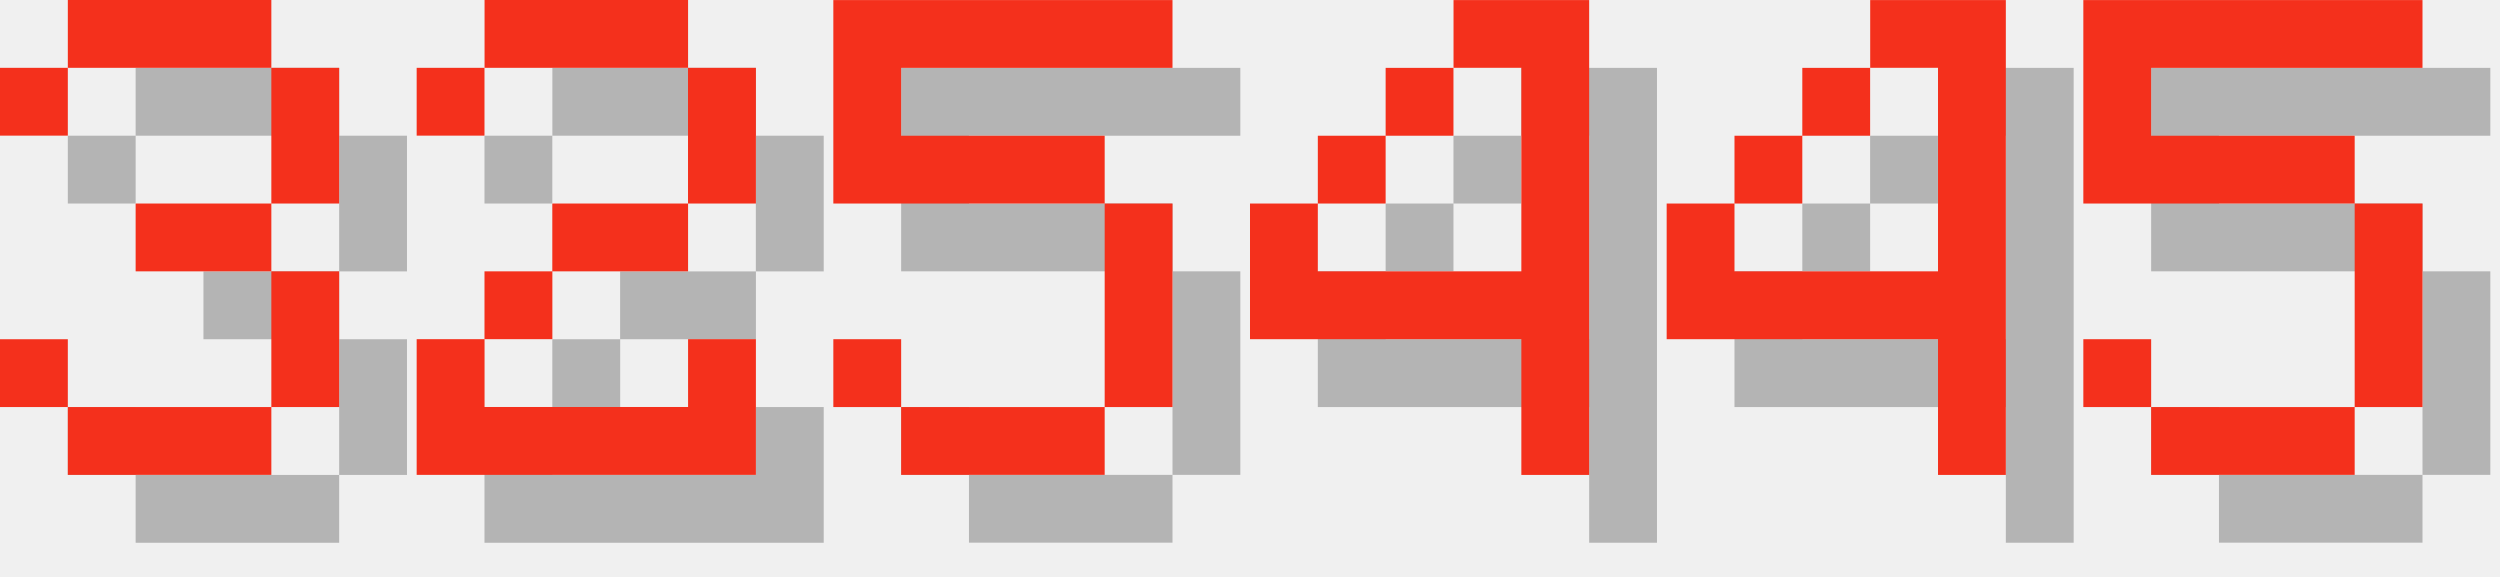
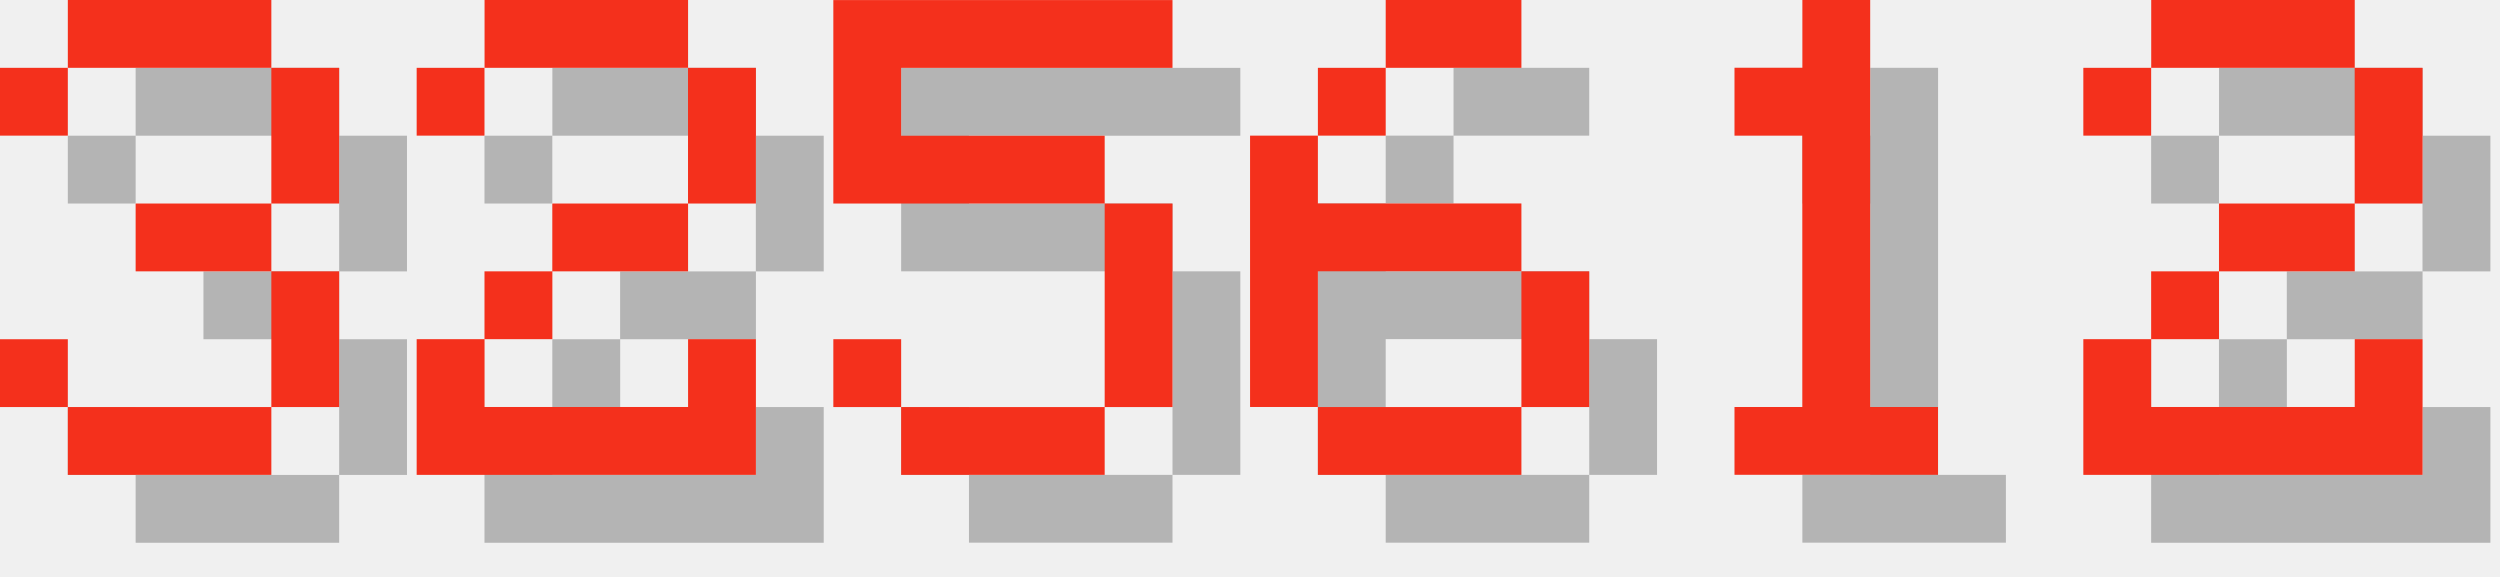
<svg xmlns="http://www.w3.org/2000/svg" version="1.1" width="156.0" height="36">
  <style>
        .text-foreground {
            fill: #F4301C;
        }
        .text-shadow {
            fill: #000000;
            fill-opacity: 0.25;
        }
    </style>
  <g class="digit" id="digit_3" transform="translate(0.0, 0), scale(4)">
    <path id="digit_3_shadow" class="text-shadow" d="m1.058 2.117v1.058h1.058v-1.058h3.175v2.117h-2.117v1.058h2.117v2.117h-3.175v-1.058h-1.058v1.058h1.058v1.058h3.175v-1.058h1.058v-2.117h-1.058v-1.058h1.058v-2.117h-1.058v-1.058h-3.175v1.058h-1.058z" fill-opacity=".5" style="paint-order:stroke fill markers" />
    <path id="digit_3_fg" class="text-foreground" d="m0 1.058v1.058h1.058v-1.058h3.175v2.117h-2.117v1.058h2.117v2.117h-3.175v-1.058h-1.058v1.058h1.058v1.058h3.175v-1.058h1.058v-2.117h-1.058v-1.058h1.058v-2.117h-1.058v-1.058h-3.175v1.058h-1.058z" fill="#fff" style="paint-order:stroke fill markers" />
  </g>
  <g class="digit" id="digit_2" transform="translate(26.0, 0), scale(4)">
    <path id="digit_2_shadow" class="text-shadow" d="m1.058 2.117v1.058h1.058v-1.058h3.175v2.117h-2.117v1.058h-1.058v1.058h-1.058v2.117h5.292v-2.117h-1.058v1.058h-3.175v-1.058h1.058v-1.058h2.117v-1.058h1.058v-2.117h-1.058v-1.058h-3.175v1.058h-1.058z" fill-opacity=".5" style="paint-order:stroke fill markers" />
    <path id="digit_2_fg" class="text-foreground" d="m0 1.058v1.058h1.058v-1.058h3.175v2.117h-2.117v1.058h-1.058v1.058h-1.058v2.117h5.292v-2.117h-1.058v1.058h-3.175v-1.058h1.058v-1.058h2.117v-1.058h1.058v-2.117h-1.058v-1.058h-3.175v1.058h-1.058z" fill="#fff" style="paint-order:stroke fill markers" />
  </g>
  <g class="digit" id="digit_5" transform="translate(52.0, 0), scale(4)">
    <path id="digit_5_shadow" class="text-shadow" d="m1.058 1.058v3.175h4.233v3.175h-3.175v-1.058h-1.058v1.058h1.058v1.058h3.175v-1.058h1.058v-3.175h-1.058v-1.058h-3.175v-1.058h4.233v-1.058h-5.292z" fill-opacity=".5" style="paint-order:stroke fill markers" />
    <path id="digit_5_fg" class="text-foreground" d="m0 0v3.175h4.233v3.175h-3.175v-1.058h-1.058v1.058h1.058v1.058h3.175v-1.058h1.058v-3.175h-1.058v-1.058h-3.175v-1.058h4.233v-1.058h-5.292z" fill="#fff" style="paint-order:stroke fill markers" />
  </g>
-   <g class="digit" id="digit_4" transform="translate(78.0, 0), scale(4)">
-     <path id="digit_4_shadow" class="text-shadow" d="m4.233 1.058v1.058h1.058v3.175h-3.175v-1.058h-1.058v2.117h4.233v2.117h1.058v-7.408h-2.117zm-2.117 3.175h1.058v-1.058h-1.058v1.058zm1.058-1.058h1.058v-1.058h-1.058v1.058z" fill-opacity=".5" style="paint-order:stroke fill markers" />
-     <path id="digit_4_fg" class="text-foreground" d="m3.175 0v1.058h1.058v3.175h-3.175v-1.058h-1.058v2.117h4.233v2.117h1.058v-7.408h-2.117zm-2.117 3.175h1.058v-1.058h-1.058v1.058zm1.058-1.058h1.058v-1.058h-1.058v1.058z" fill="#fff" style="paint-order:stroke fill markers" />
+   <g class="digit" id="digit_6" transform="translate(78.0, 0), scale(4)">
+     <path id="digit_6_shadow" class="text-shadow" d="m3.175 1.058v1.058h2.117v-1.058h-2.117zm0 1.058h-1.058v1.058h1.058v-1.058zm-1.058 1.058h-1.058v4.233h1.058v-2.117h3.175v-1.058h-3.175v-1.058zm3.175 2.117v2.117h1.058v-2.117h-1.058zm0 2.117h-3.175v1.058h3.175v-1.058z" fill-opacity=".5" style="paint-order:stroke fill markers" />
+     <path id="digit_6_fg" class="text-foreground" d="m2.117 0v1.058h2.117v-1.058h-2.117zm0 1.058h-1.058v1.058h1.058v-1.058zm-1.058 1.058h-1.058v4.233h1.058v-2.117h3.175v-1.058h-3.175v-1.058zm3.175 2.117v2.117h1.058v-2.117h-1.058zm0 2.117h-3.175v1.058h3.175v-1.058z" fill="#fff" style="paint-order:stroke fill markers" />
  </g>
-   <g class="digit" id="digit_4" transform="translate(104.0, 0), scale(4)">
-     <path id="digit_4_shadow" class="text-shadow" d="m4.233 1.058v1.058h1.058v3.175h-3.175v-1.058h-1.058v2.117h4.233v2.117h1.058v-7.408h-2.117zm-2.117 3.175h1.058v-1.058h-1.058v1.058zm1.058-1.058h1.058v-1.058h-1.058v1.058z" fill-opacity=".5" style="paint-order:stroke fill markers" />
-     <path id="digit_4_fg" class="text-foreground" d="m3.175 0v1.058h1.058v3.175h-3.175v-1.058h-1.058v2.117h4.233v2.117h1.058v-7.408h-2.117zm-2.117 3.175h1.058v-1.058h-1.058v1.058zm1.058-1.058h1.058v-1.058h-1.058v1.058z" fill="#fff" style="paint-order:stroke fill markers" />
+   <g class="digit" id="digit_1" transform="translate(104.0, 0), scale(4)">
+     <path id="digit_1_shadow" class="text-shadow" d="m2.117 2.117v1.058h1.058v4.233h-1.058v1.058h3.175v-1.058h-1.058v-6.35h-1.058v1.058h-1.058z" fill-opacity=".5" style="paint-order:stroke fill markers" />
+     <path id="digit_1_fg" class="text-foreground" d="m1.058 1.058v1.058h1.058v4.233h-1.058v1.058h3.175v-1.058h-1.058v-6.35h-1.058v1.058h-1.058z" fill="#fff" style="paint-order:stroke fill markers" />
  </g>
-   <g class="digit" id="digit_5" transform="translate(130.0, 0), scale(4)">
-     <path id="digit_5_shadow" class="text-shadow" d="m1.058 1.058v3.175h4.233v3.175h-3.175v-1.058h-1.058v1.058h1.058v1.058h3.175v-1.058h1.058v-3.175h-1.058v-1.058h-3.175v-1.058h4.233v-1.058h-5.292z" fill-opacity=".5" style="paint-order:stroke fill markers" />
-     <path id="digit_5_fg" class="text-foreground" d="m0 0v3.175h4.233v3.175h-3.175v-1.058h-1.058v1.058h1.058v1.058h3.175v-1.058h1.058v-3.175h-1.058v-1.058h-3.175v-1.058h4.233v-1.058h-5.292z" fill="#fff" style="paint-order:stroke fill markers" />
+   <g class="digit" id="digit_2" transform="translate(130.0, 0), scale(4)">
+     <path id="digit_2_shadow" class="text-shadow" d="m1.058 2.117v1.058h1.058v-1.058h3.175v2.117h-2.117v1.058h-1.058v1.058h-1.058v2.117h5.292v-2.117h-1.058v1.058h-3.175v-1.058h1.058v-1.058h2.117v-1.058h1.058v-2.117h-1.058v-1.058h-3.175v1.058h-1.058z" fill-opacity=".5" style="paint-order:stroke fill markers" />
+     <path id="digit_2_fg" class="text-foreground" d="m0 1.058v1.058h1.058v-1.058h3.175v2.117h-2.117v1.058h-1.058v1.058h-1.058v2.117h5.292v-2.117h-1.058v1.058h-3.175v-1.058h1.058v-1.058h2.117v-1.058h1.058v-2.117h-1.058v-1.058h-3.175v1.058h-1.058z" fill="#fff" style="paint-order:stroke fill markers" />
  </g>
</svg>
